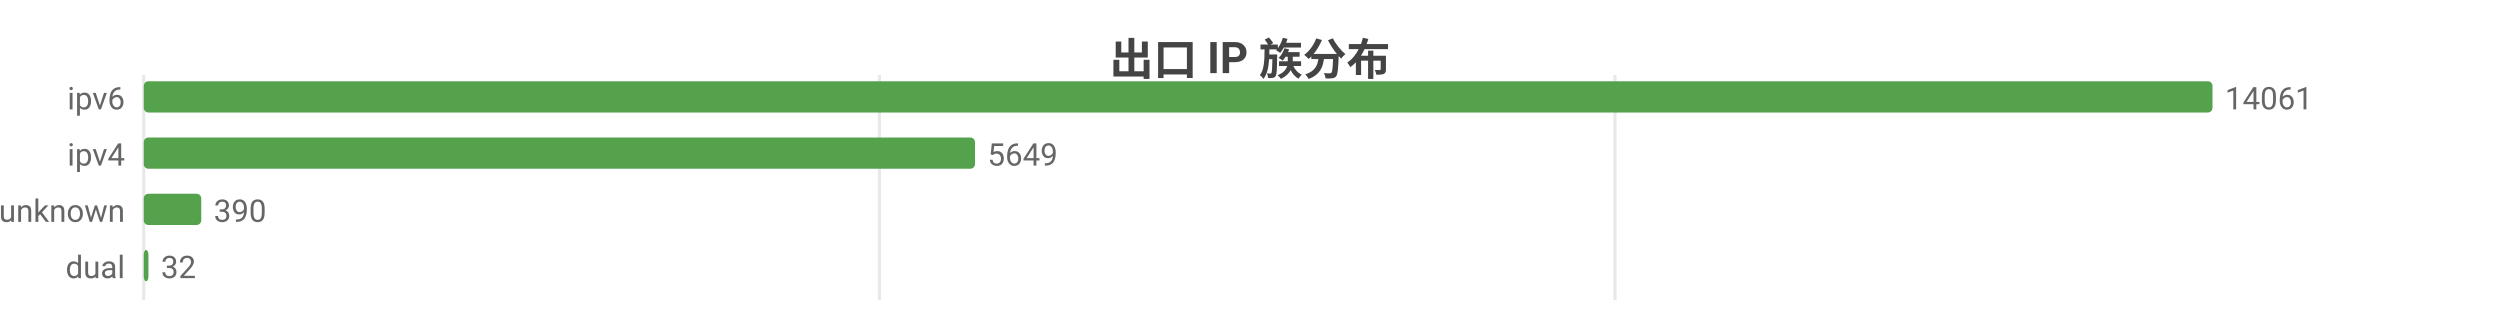
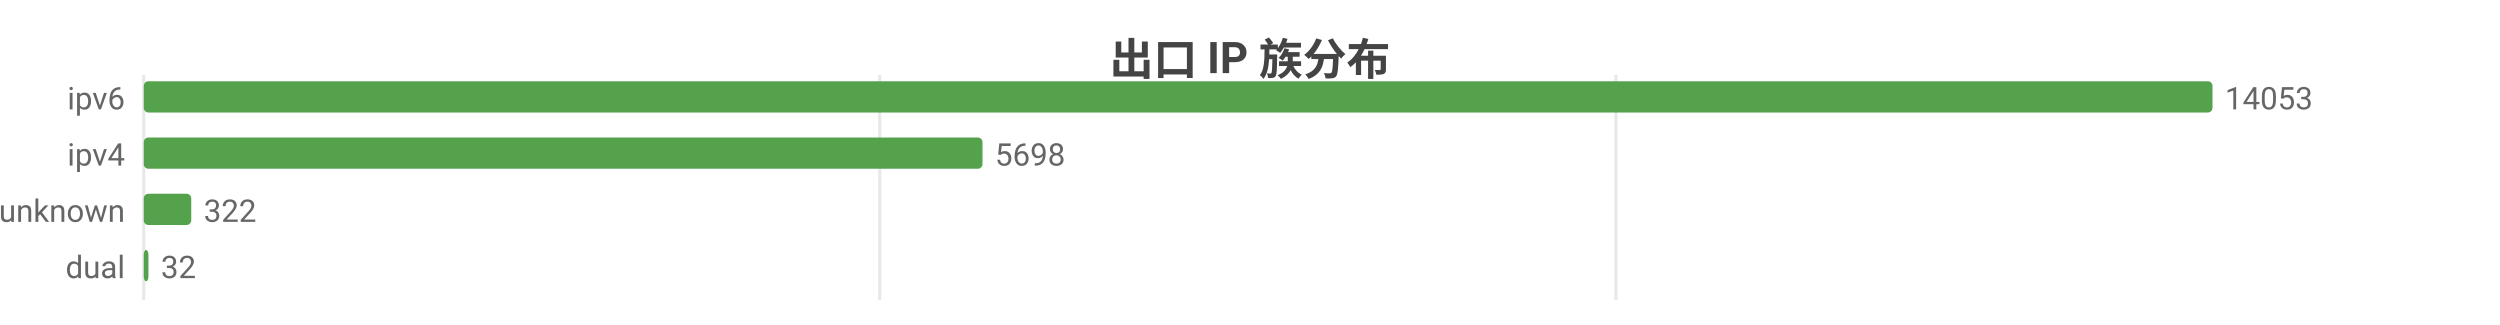
<svg xmlns="http://www.w3.org/2000/svg" width="800" height="104" viewBox="0 0 800 104">
  <rect width="800" height="104" fill="#ffffff" />
  <style>text{font-family:system-ui,-apple-system,'Segoe UI',Roboto,'PingFang SC','Microsoft YaHei','Noto Sans CJK SC',sans-serif}.g{stroke:#e8e8e8;stroke-width:1}.a{stroke:#999;stroke-width:1}.t{font-size:10px;fill:#666}.m{font-size:10px;text-anchor:middle;fill:#666}.e{font-size:10px;text-anchor:end;fill:#666}.l{font-size:11px;fill:#333}.tt{font-size:14px;font-weight:600;text-anchor:middle;fill:#444}.em{font-size:13px;text-anchor:middle;fill:#999}</style>
  <text class="tt" x="400.0" y="24">出口 IP 族分布</text>
  <line class="g" x1="46" y1="24" x2="46" y2="96" />
-   <line class="g" x1="281.4" y1="24" x2="281.4" y2="96" />
-   <line class="g" x1="516.8" y1="24" x2="516.8" y2="96" />
+   <line class="g" x1="281.5" y1="24" x2="281.5" y2="96" />
+   <line class="g" x1="517.1" y1="24" x2="517.1" y2="96" />
  <text class="e" x="40" y="35">ipv6</text>
  <rect x="46" y="26" width="662" height="10" fill="#54a24b" rx="1.5" />
-   <text class="t" x="712" y="35">14061</text>
+   <text class="t" x="712" y="35">14053</text>
  <text class="e" x="40" y="53">ipv4</text>
-   <rect x="46" y="44" width="266.0" height="10" fill="#54a24b" rx="1.5" />
-   <text class="t" x="316.0" y="53">5649</text>
+   <rect x="46" y="44" width="268.4" height="10" fill="#54a24b" rx="1.5" />
+   <text class="t" x="318.4" y="53">5698</text>
  <text class="e" x="40" y="71">unknown</text>
-   <rect x="46" y="62" width="18.4" height="10" fill="#54a24b" rx="1.5" />
-   <text class="t" x="68.4" y="71">390</text>
+   <rect x="46" y="62" width="15.2" height="10" fill="#54a24b" rx="1.5" />
+   <text class="t" x="65.2" y="71">322</text>
  <text class="e" x="40" y="89">dual</text>
  <rect x="46" y="80" width="1.5" height="10" fill="#54a24b" rx="1.5" />
  <text class="t" x="51.5" y="89">32</text>
</svg>
